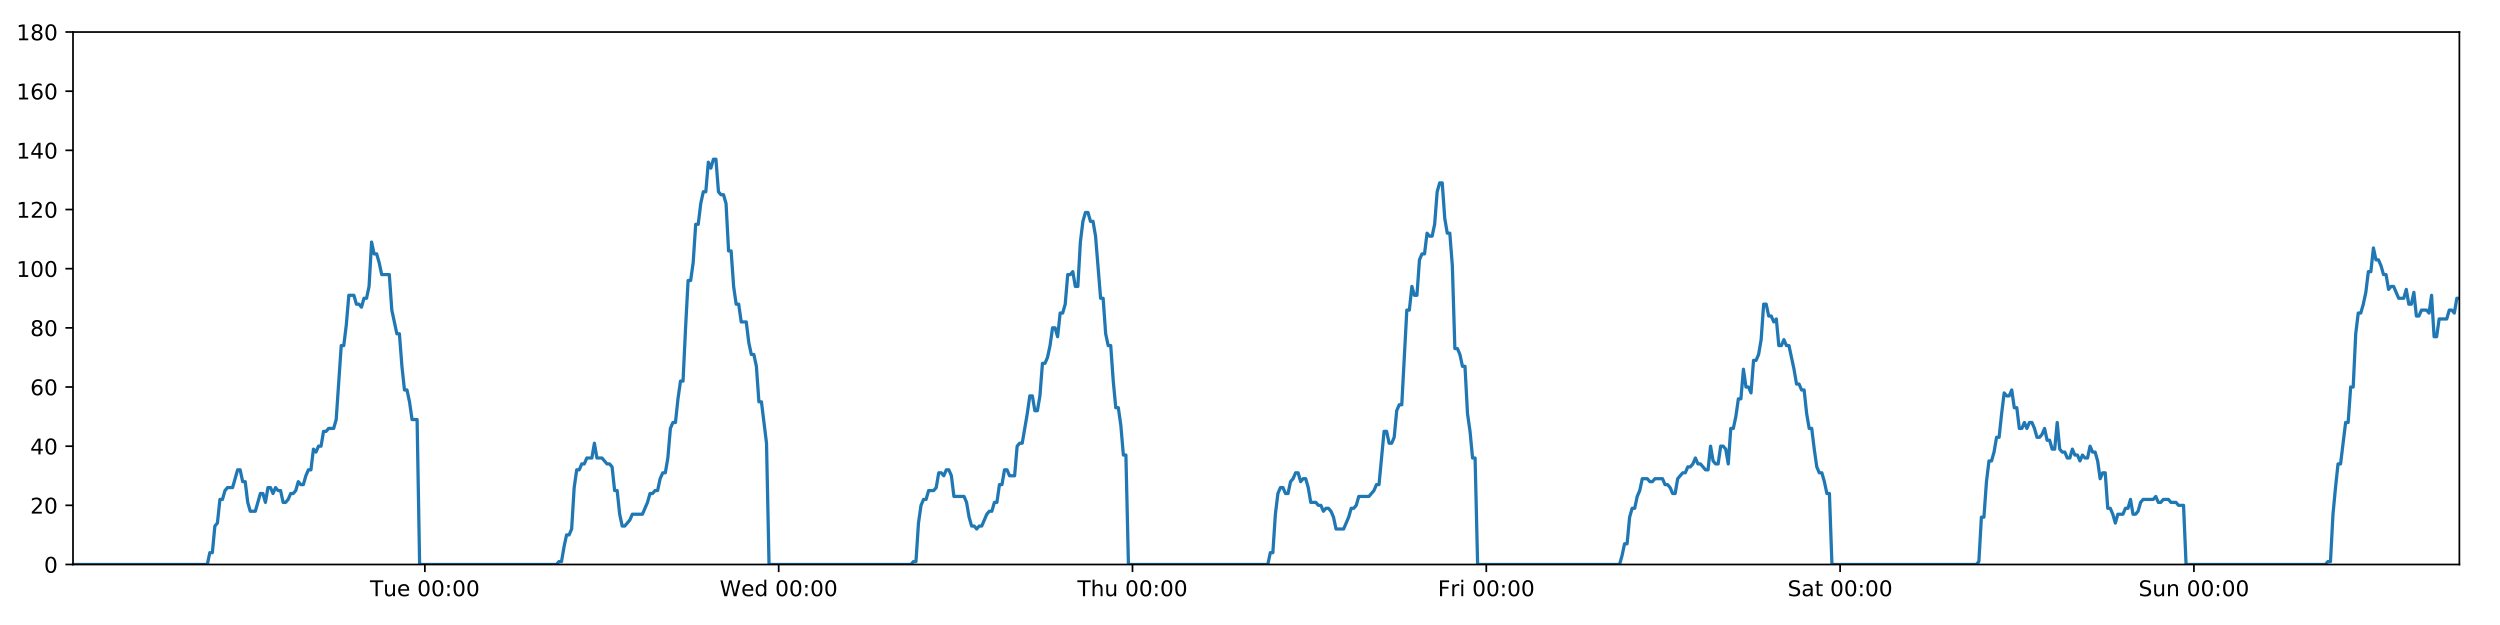
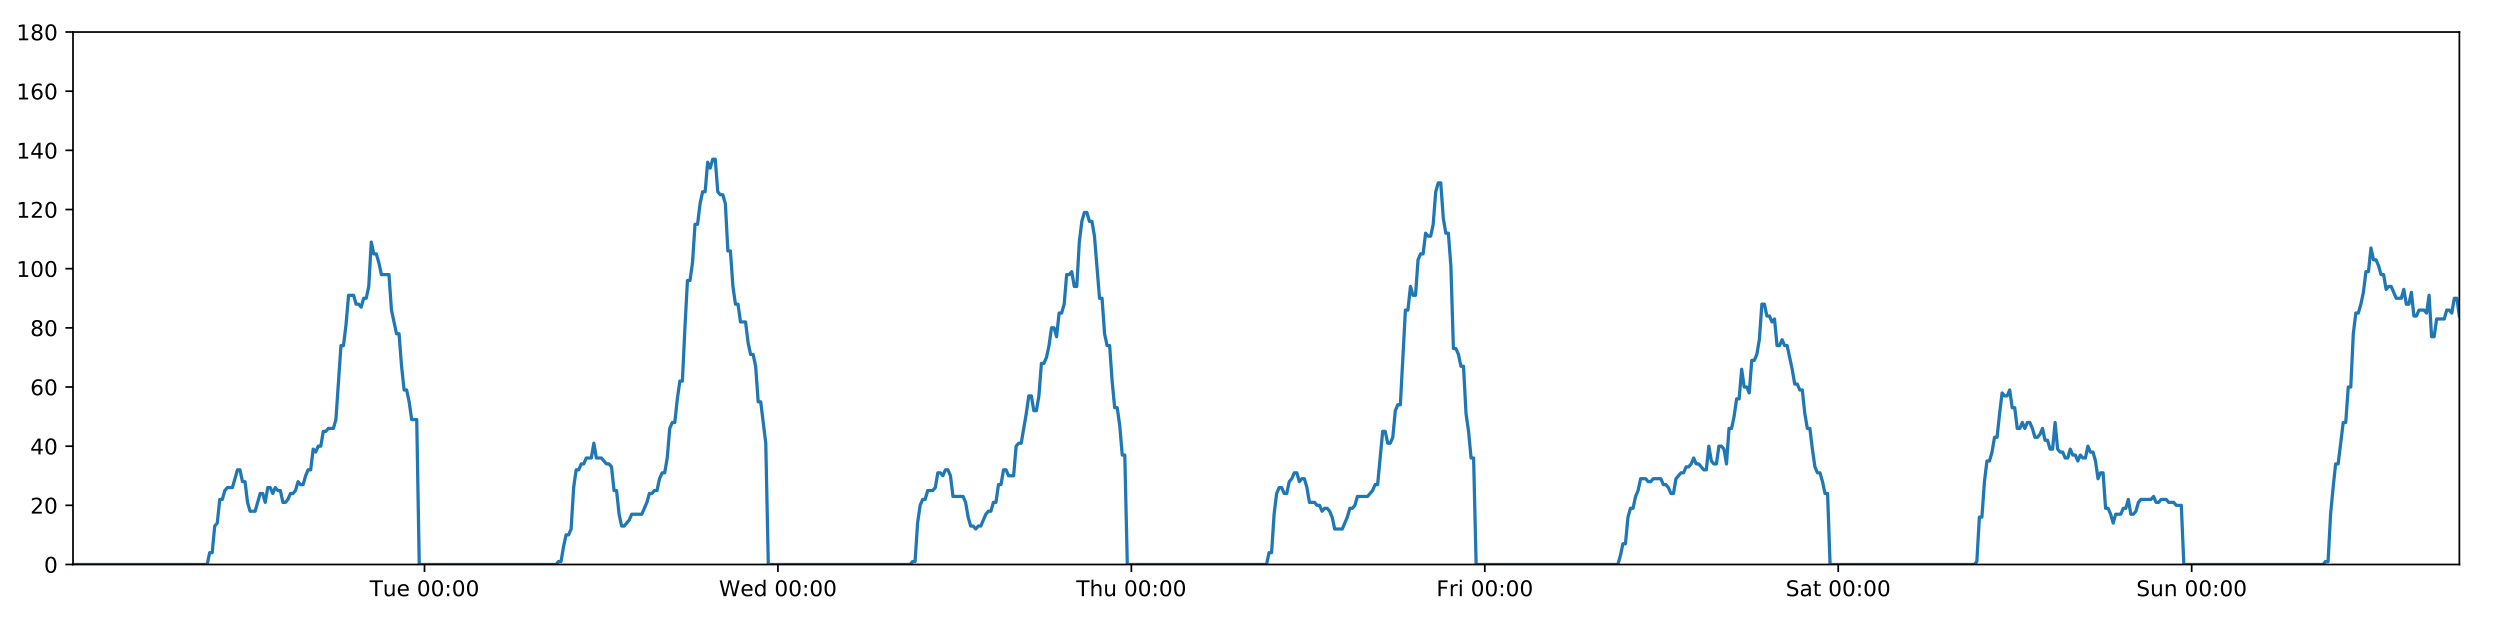
<svg xmlns="http://www.w3.org/2000/svg" xmlns:xlink="http://www.w3.org/1999/xlink" height="288pt" version="1.1" viewBox="0 0 1152 288" width="1152pt">
  <defs>
    <style type="text/css">
*{stroke-linecap:butt;stroke-linejoin:round;}
  </style>
  </defs>
  <g id="figure_1">
    <g id="patch_1">
      <path d="M 0 288  L 1152 288  L 1152 0  L 0 0  z " style="fill:#ffffff;" />
    </g>
    <g id="axes_1">
      <g id="patch_2">
        <path d="M 33.64 260.12  L 1133.28 260.12  L 1133.28 14.76  L 33.64 14.76  z " style="fill:#ffffff;" />
      </g>
      <g id="matplotlib.axis_1">
        <g id="xtick_1">
          <g id="line2d_1">
            <defs>
-               <path d="M 0 0  L 0 3.5  " id="mf040debf55" style="stroke:#000000;stroke-width:0.8;" />
-             </defs>
-             <g>
-               <use style="stroke:#000000;stroke-width:0.8;" x="195.78" xlink:href="#mf040debf55" y="260.12" />
+               <path d="M 0 0  L 0 3.5  " id="m299a6eddb6" style="stroke:#000000;stroke-width:0.8;" />
+             </defs>
+             <g>
+               <use style="stroke:#000000;stroke-width:0.8;" x="195.608" xlink:href="#m299a6eddb6" y="260.12" />
            </g>
          </g>
          <g id="text_1">
            <defs>
              <path d="M -0.297 72.906  L 61.375 72.906  L 61.375 64.594  L 35.5 64.594  L 35.5 0  L 25.594 0  L 25.594 64.594  L -0.297 64.594  z " id="DejaVuSans-84" />
              <path d="M 8.5 21.578  L 8.5 54.688  L 17.484 54.688  L 17.484 21.922  Q 17.484 14.156 20.5 10.266  Q 23.531 6.391 29.594 6.391  Q 36.859 6.391 41.078 11.031  Q 45.312 15.672 45.312 23.688  L 45.312 54.688  L 54.297 54.688  L 54.297 0  L 45.312 0  L 45.312 8.406  Q 42.047 3.422 37.719 1  Q 33.406 -1.422 27.688 -1.422  Q 18.266 -1.422 13.375 4.438  Q 8.5 10.297 8.5 21.578  z M 31.109 56  z " id="DejaVuSans-117" />
              <path d="M 56.203 29.594  L 56.203 25.203  L 14.891 25.203  Q 15.484 15.922 20.484 11.062  Q 25.484 6.203 34.422 6.203  Q 39.594 6.203 44.453 7.469  Q 49.312 8.734 54.109 11.281  L 54.109 2.781  Q 49.266 0.734 44.188 -0.344  Q 39.109 -1.422 33.891 -1.422  Q 20.797 -1.422 13.156 6.188  Q 5.516 13.812 5.516 26.812  Q 5.516 40.234 12.766 48.109  Q 20.016 56 32.328 56  Q 43.359 56 49.781 48.891  Q 56.203 41.797 56.203 29.594  z M 47.219 32.234  Q 47.125 39.594 43.094 43.984  Q 39.062 48.391 32.422 48.391  Q 24.906 48.391 20.391 44.141  Q 15.875 39.891 15.188 32.172  z " id="DejaVuSans-101" />
              <path id="DejaVuSans-32" />
              <path d="M 31.781 66.406  Q 24.172 66.406 20.328 58.906  Q 16.5 51.422 16.5 36.375  Q 16.5 21.391 20.328 13.891  Q 24.172 6.391 31.781 6.391  Q 39.453 6.391 43.281 13.891  Q 47.125 21.391 47.125 36.375  Q 47.125 51.422 43.281 58.906  Q 39.453 66.406 31.781 66.406  z M 31.781 74.219  Q 44.047 74.219 50.516 64.516  Q 56.984 54.828 56.984 36.375  Q 56.984 17.969 50.516 8.266  Q 44.047 -1.422 31.781 -1.422  Q 19.531 -1.422 13.062 8.266  Q 6.594 17.969 6.594 36.375  Q 6.594 54.828 13.062 64.516  Q 19.531 74.219 31.781 74.219  z " id="DejaVuSans-48" />
              <path d="M 11.719 12.406  L 22.016 12.406  L 22.016 0  L 11.719 0  z M 11.719 51.703  L 22.016 51.703  L 22.016 39.312  L 11.719 39.312  z " id="DejaVuSans-58" />
            </defs>
-             <g transform="translate(170.4941 274.7184)scale(0.1 -0.1)">
+             <g transform="translate(170.3223 274.7184)scale(0.1 -0.1)">
              <use xlink:href="#DejaVuSans-84" />
              <use x="60.85" xlink:href="#DejaVuSans-117" />
              <use x="124.229" xlink:href="#DejaVuSans-101" />
              <use x="185.752" xlink:href="#DejaVuSans-32" />
              <use x="217.539" xlink:href="#DejaVuSans-48" />
              <use x="281.162" xlink:href="#DejaVuSans-48" />
              <use x="344.785" xlink:href="#DejaVuSans-58" />
              <use x="378.477" xlink:href="#DejaVuSans-48" />
              <use x="442.1" xlink:href="#DejaVuSans-48" />
            </g>
          </g>
        </g>
        <g id="xtick_2">
          <g id="line2d_2">
            <g>
-               <use style="stroke:#000000;stroke-width:0.8;" x="358.815" xlink:href="#mf040debf55" y="260.12" />
+               <use style="stroke:#000000;stroke-width:0.8;" x="358.47" xlink:href="#m299a6eddb6" y="260.12" />
            </g>
          </g>
          <g id="text_2">
            <defs>
              <path d="M 3.328 72.906  L 13.281 72.906  L 28.609 11.281  L 43.891 72.906  L 54.984 72.906  L 70.312 11.281  L 85.594 72.906  L 95.609 72.906  L 77.297 0  L 64.891 0  L 49.516 63.281  L 33.984 0  L 21.578 0  z " id="DejaVuSans-87" />
              <path d="M 45.406 46.391  L 45.406 75.984  L 54.391 75.984  L 54.391 0  L 45.406 0  L 45.406 8.203  Q 42.578 3.328 38.25 0.953  Q 33.938 -1.422 27.875 -1.422  Q 17.969 -1.422 11.734 6.484  Q 5.516 14.406 5.516 27.297  Q 5.516 40.188 11.734 48.094  Q 17.969 56 27.875 56  Q 33.938 56 38.25 53.625  Q 42.578 51.266 45.406 46.391  z M 14.797 27.297  Q 14.797 17.391 18.875 11.75  Q 22.953 6.109 30.078 6.109  Q 37.203 6.109 41.297 11.75  Q 45.406 17.391 45.406 27.297  Q 45.406 37.203 41.297 42.844  Q 37.203 48.484 30.078 48.484  Q 22.953 48.484 18.875 42.844  Q 14.797 37.203 14.797 27.297  z " id="DejaVuSans-100" />
            </defs>
-             <g transform="translate(331.6259 274.7184)scale(0.1 -0.1)">
+             <g transform="translate(331.2813 274.7184)scale(0.1 -0.1)">
              <use xlink:href="#DejaVuSans-87" />
              <use x="98.799" xlink:href="#DejaVuSans-101" />
              <use x="160.322" xlink:href="#DejaVuSans-100" />
              <use x="223.799" xlink:href="#DejaVuSans-32" />
              <use x="255.586" xlink:href="#DejaVuSans-48" />
              <use x="319.209" xlink:href="#DejaVuSans-48" />
              <use x="382.832" xlink:href="#DejaVuSans-58" />
              <use x="416.523" xlink:href="#DejaVuSans-48" />
              <use x="480.146" xlink:href="#DejaVuSans-48" />
            </g>
          </g>
        </g>
        <g id="xtick_3">
          <g id="line2d_3">
            <g>
-               <use style="stroke:#000000;stroke-width:0.8;" x="521.85" xlink:href="#mf040debf55" y="260.12" />
+               <use style="stroke:#000000;stroke-width:0.8;" x="521.333" xlink:href="#m299a6eddb6" y="260.12" />
            </g>
          </g>
          <g id="text_3">
            <defs>
              <path d="M 54.891 33.016  L 54.891 0  L 45.906 0  L 45.906 32.719  Q 45.906 40.484 42.875 44.328  Q 39.844 48.188 33.797 48.188  Q 26.516 48.188 22.312 43.547  Q 18.109 38.922 18.109 30.906  L 18.109 0  L 9.078 0  L 9.078 75.984  L 18.109 75.984  L 18.109 46.188  Q 21.344 51.125 25.703 53.562  Q 30.078 56 35.797 56  Q 45.219 56 50.047 50.172  Q 54.891 44.344 54.891 33.016  z " id="DejaVuSans-104" />
            </defs>
-             <g transform="translate(496.4599 274.7184)scale(0.1 -0.1)">
+             <g transform="translate(495.9427 274.7184)scale(0.1 -0.1)">
              <use xlink:href="#DejaVuSans-84" />
              <use x="61.084" xlink:href="#DejaVuSans-104" />
              <use x="124.463" xlink:href="#DejaVuSans-117" />
              <use x="187.842" xlink:href="#DejaVuSans-32" />
              <use x="219.629" xlink:href="#DejaVuSans-48" />
              <use x="283.252" xlink:href="#DejaVuSans-48" />
              <use x="346.875" xlink:href="#DejaVuSans-58" />
              <use x="380.566" xlink:href="#DejaVuSans-48" />
              <use x="444.189" xlink:href="#DejaVuSans-48" />
            </g>
          </g>
        </g>
        <g id="xtick_4">
          <g id="line2d_4">
            <g>
-               <use style="stroke:#000000;stroke-width:0.8;" x="684.885" xlink:href="#mf040debf55" y="260.12" />
+               <use style="stroke:#000000;stroke-width:0.8;" x="684.195" xlink:href="#m299a6eddb6" y="260.12" />
            </g>
          </g>
          <g id="text_4">
            <defs>
              <path d="M 9.812 72.906  L 51.703 72.906  L 51.703 64.594  L 19.672 64.594  L 19.672 43.109  L 48.578 43.109  L 48.578 34.812  L 19.672 34.812  L 19.672 0  L 9.812 0  z " id="DejaVuSans-70" />
              <path d="M 41.109 46.297  Q 39.594 47.172 37.812 47.578  Q 36.031 48 33.891 48  Q 26.266 48 22.188 43.047  Q 18.109 38.094 18.109 28.812  L 18.109 0  L 9.078 0  L 9.078 54.688  L 18.109 54.688  L 18.109 46.188  Q 20.953 51.172 25.484 53.578  Q 30.031 56 36.531 56  Q 37.453 56 38.578 55.875  Q 39.703 55.766 41.062 55.516  z " id="DejaVuSans-114" />
              <path d="M 9.422 54.688  L 18.406 54.688  L 18.406 0  L 9.422 0  z M 9.422 75.984  L 18.406 75.984  L 18.406 64.594  L 9.422 64.594  z " id="DejaVuSans-105" />
            </defs>
-             <g transform="translate(662.5714 274.7184)scale(0.1 -0.1)">
+             <g transform="translate(661.8814 274.7184)scale(0.1 -0.1)">
              <use xlink:href="#DejaVuSans-70" />
              <use x="57.41" xlink:href="#DejaVuSans-114" />
              <use x="98.523" xlink:href="#DejaVuSans-105" />
              <use x="126.307" xlink:href="#DejaVuSans-32" />
              <use x="158.094" xlink:href="#DejaVuSans-48" />
              <use x="221.717" xlink:href="#DejaVuSans-48" />
              <use x="285.34" xlink:href="#DejaVuSans-58" />
              <use x="319.031" xlink:href="#DejaVuSans-48" />
              <use x="382.654" xlink:href="#DejaVuSans-48" />
            </g>
          </g>
        </g>
        <g id="xtick_5">
          <g id="line2d_5">
            <g>
-               <use style="stroke:#000000;stroke-width:0.8;" x="847.919" xlink:href="#mf040debf55" y="260.12" />
+               <use style="stroke:#000000;stroke-width:0.8;" x="847.057" xlink:href="#m299a6eddb6" y="260.12" />
            </g>
          </g>
          <g id="text_5">
            <defs>
              <path d="M 53.516 70.516  L 53.516 60.891  Q 47.906 63.578 42.922 64.891  Q 37.938 66.219 33.297 66.219  Q 25.25 66.219 20.875 63.094  Q 16.5 59.969 16.5 54.203  Q 16.5 49.359 19.406 46.891  Q 22.312 44.438 30.422 42.922  L 36.375 41.703  Q 47.406 39.594 52.656 34.297  Q 57.906 29 57.906 20.125  Q 57.906 9.516 50.797 4.047  Q 43.703 -1.422 29.984 -1.422  Q 24.812 -1.422 18.969 -0.25  Q 13.141 0.922 6.891 3.219  L 6.891 13.375  Q 12.891 10.016 18.656 8.297  Q 24.422 6.594 29.984 6.594  Q 38.422 6.594 43.016 9.906  Q 47.609 13.234 47.609 19.391  Q 47.609 24.75 44.312 27.781  Q 41.016 30.812 33.5 32.328  L 27.484 33.5  Q 16.453 35.688 11.516 40.375  Q 6.594 45.062 6.594 53.422  Q 6.594 63.094 13.406 68.656  Q 20.219 74.219 32.172 74.219  Q 37.312 74.219 42.625 73.281  Q 47.953 72.359 53.516 70.516  z " id="DejaVuSans-83" />
              <path d="M 34.281 27.484  Q 23.391 27.484 19.188 25  Q 14.984 22.516 14.984 16.5  Q 14.984 11.719 18.141 8.906  Q 21.297 6.109 26.703 6.109  Q 34.188 6.109 38.703 11.406  Q 43.219 16.703 43.219 25.484  L 43.219 27.484  z M 52.203 31.203  L 52.203 0  L 43.219 0  L 43.219 8.297  Q 40.141 3.328 35.547 0.953  Q 30.953 -1.422 24.312 -1.422  Q 15.922 -1.422 10.953 3.297  Q 6 8.016 6 15.922  Q 6 25.141 12.172 29.828  Q 18.359 34.516 30.609 34.516  L 43.219 34.516  L 43.219 35.406  Q 43.219 41.609 39.141 45  Q 35.062 48.391 27.688 48.391  Q 23 48.391 18.547 47.266  Q 14.109 46.141 10.016 43.891  L 10.016 52.203  Q 14.938 54.109 19.578 55.047  Q 24.219 56 28.609 56  Q 40.484 56 46.344 49.844  Q 52.203 43.703 52.203 31.203  z " id="DejaVuSans-97" />
              <path d="M 18.312 70.219  L 18.312 54.688  L 36.812 54.688  L 36.812 47.703  L 18.312 47.703  L 18.312 18.016  Q 18.312 11.328 20.141 9.422  Q 21.969 7.516 27.594 7.516  L 36.812 7.516  L 36.812 0  L 27.594 0  Q 17.188 0 13.234 3.875  Q 9.281 7.766 9.281 18.016  L 9.281 47.703  L 2.688 47.703  L 2.688 54.688  L 9.281 54.688  L 9.281 70.219  z " id="DejaVuSans-116" />
            </defs>
-             <g transform="translate(823.7226 274.7184)scale(0.1 -0.1)">
+             <g transform="translate(822.8599 274.7184)scale(0.1 -0.1)">
              <use xlink:href="#DejaVuSans-83" />
              <use x="63.477" xlink:href="#DejaVuSans-97" />
              <use x="124.756" xlink:href="#DejaVuSans-116" />
              <use x="163.965" xlink:href="#DejaVuSans-32" />
              <use x="195.752" xlink:href="#DejaVuSans-48" />
              <use x="259.375" xlink:href="#DejaVuSans-48" />
              <use x="322.998" xlink:href="#DejaVuSans-58" />
              <use x="356.689" xlink:href="#DejaVuSans-48" />
              <use x="420.312" xlink:href="#DejaVuSans-48" />
            </g>
          </g>
        </g>
        <g id="xtick_6">
          <g id="line2d_6">
            <g>
-               <use style="stroke:#000000;stroke-width:0.8;" x="1010.954" xlink:href="#mf040debf55" y="260.12" />
+               <use style="stroke:#000000;stroke-width:0.8;" x="1009.919" xlink:href="#m299a6eddb6" y="260.12" />
            </g>
          </g>
          <g id="text_6">
            <defs>
              <path d="M 54.891 33.016  L 54.891 0  L 45.906 0  L 45.906 32.719  Q 45.906 40.484 42.875 44.328  Q 39.844 48.188 33.797 48.188  Q 26.516 48.188 22.312 43.547  Q 18.109 38.922 18.109 30.906  L 18.109 0  L 9.078 0  L 9.078 54.688  L 18.109 54.688  L 18.109 46.188  Q 21.344 51.125 25.703 53.562  Q 30.078 56 35.797 56  Q 45.219 56 50.047 50.172  Q 54.891 44.344 54.891 33.016  z " id="DejaVuSans-110" />
            </defs>
-             <g transform="translate(985.4442 274.7184)scale(0.1 -0.1)">
+             <g transform="translate(984.4088 274.7184)scale(0.1 -0.1)">
              <use xlink:href="#DejaVuSans-83" />
              <use x="63.477" xlink:href="#DejaVuSans-117" />
              <use x="126.855" xlink:href="#DejaVuSans-110" />
              <use x="190.234" xlink:href="#DejaVuSans-32" />
              <use x="222.021" xlink:href="#DejaVuSans-48" />
              <use x="285.645" xlink:href="#DejaVuSans-48" />
              <use x="349.268" xlink:href="#DejaVuSans-58" />
              <use x="382.959" xlink:href="#DejaVuSans-48" />
              <use x="446.582" xlink:href="#DejaVuSans-48" />
            </g>
          </g>
        </g>
      </g>
      <g id="matplotlib.axis_2">
        <g id="ytick_1">
          <g id="line2d_7">
            <defs>
-               <path d="M 0 0  L -3.5 0  " id="m5a6b0db1db" style="stroke:#000000;stroke-width:0.8;" />
-             </defs>
-             <g>
-               <use style="stroke:#000000;stroke-width:0.8;" x="33.64" xlink:href="#m5a6b0db1db" y="260.12" />
+               <path d="M 0 0  L -3.5 0  " id="mca7a4513b6" style="stroke:#000000;stroke-width:0.8;" />
+             </defs>
+             <g>
+               <use style="stroke:#000000;stroke-width:0.8;" x="33.64" xlink:href="#mca7a4513b6" y="260.12" />
            </g>
          </g>
          <g id="text_7">
            <g transform="translate(20.2775 263.9192)scale(0.1 -0.1)">
              <use xlink:href="#DejaVuSans-48" />
            </g>
          </g>
        </g>
        <g id="ytick_2">
          <g id="line2d_8">
            <g>
-               <use style="stroke:#000000;stroke-width:0.8;" x="33.64" xlink:href="#m5a6b0db1db" y="232.858" />
+               <use style="stroke:#000000;stroke-width:0.8;" x="33.64" xlink:href="#mca7a4513b6" y="232.858" />
            </g>
          </g>
          <g id="text_8">
            <defs>
              <path d="M 19.188 8.297  L 53.609 8.297  L 53.609 0  L 7.328 0  L 7.328 8.297  Q 12.938 14.109 22.625 23.891  Q 32.328 33.688 34.812 36.531  Q 39.547 41.844 41.422 45.531  Q 43.312 49.219 43.312 52.781  Q 43.312 58.594 39.234 62.25  Q 35.156 65.922 28.609 65.922  Q 23.969 65.922 18.812 64.312  Q 13.672 62.703 7.812 59.422  L 7.812 69.391  Q 13.766 71.781 18.938 73  Q 24.125 74.219 28.422 74.219  Q 39.75 74.219 46.484 68.547  Q 53.219 62.891 53.219 53.422  Q 53.219 48.922 51.531 44.891  Q 49.859 40.875 45.406 35.406  Q 44.188 33.984 37.641 27.219  Q 31.109 20.453 19.188 8.297  z " id="DejaVuSans-50" />
            </defs>
            <g transform="translate(13.915 236.657)scale(0.1 -0.1)">
              <use xlink:href="#DejaVuSans-50" />
              <use x="63.623" xlink:href="#DejaVuSans-48" />
            </g>
          </g>
        </g>
        <g id="ytick_3">
          <g id="line2d_9">
            <g>
-               <use style="stroke:#000000;stroke-width:0.8;" x="33.64" xlink:href="#m5a6b0db1db" y="205.596" />
+               <use style="stroke:#000000;stroke-width:0.8;" x="33.64" xlink:href="#mca7a4513b6" y="205.596" />
            </g>
          </g>
          <g id="text_9">
            <defs>
              <path d="M 37.797 64.312  L 12.891 25.391  L 37.797 25.391  z M 35.203 72.906  L 47.609 72.906  L 47.609 25.391  L 58.016 25.391  L 58.016 17.188  L 47.609 17.188  L 47.609 0  L 37.797 0  L 37.797 17.188  L 4.891 17.188  L 4.891 26.703  z " id="DejaVuSans-52" />
            </defs>
            <g transform="translate(13.915 209.3948)scale(0.1 -0.1)">
              <use xlink:href="#DejaVuSans-52" />
              <use x="63.623" xlink:href="#DejaVuSans-48" />
            </g>
          </g>
        </g>
        <g id="ytick_4">
          <g id="line2d_10">
            <g>
-               <use style="stroke:#000000;stroke-width:0.8;" x="33.64" xlink:href="#m5a6b0db1db" y="178.333" />
+               <use style="stroke:#000000;stroke-width:0.8;" x="33.64" xlink:href="#mca7a4513b6" y="178.333" />
            </g>
          </g>
          <g id="text_10">
            <defs>
              <path d="M 33.016 40.375  Q 26.375 40.375 22.484 35.828  Q 18.609 31.297 18.609 23.391  Q 18.609 15.531 22.484 10.953  Q 26.375 6.391 33.016 6.391  Q 39.656 6.391 43.531 10.953  Q 47.406 15.531 47.406 23.391  Q 47.406 31.297 43.531 35.828  Q 39.656 40.375 33.016 40.375  z M 52.594 71.297  L 52.594 62.312  Q 48.875 64.062 45.094 64.984  Q 41.312 65.922 37.594 65.922  Q 27.828 65.922 22.672 59.328  Q 17.531 52.734 16.797 39.406  Q 19.672 43.656 24.016 45.922  Q 28.375 48.188 33.594 48.188  Q 44.578 48.188 50.953 41.516  Q 57.328 34.859 57.328 23.391  Q 57.328 12.156 50.688 5.359  Q 44.047 -1.422 33.016 -1.422  Q 20.359 -1.422 13.672 8.266  Q 6.984 17.969 6.984 36.375  Q 6.984 53.656 15.188 63.938  Q 23.391 74.219 37.203 74.219  Q 40.922 74.219 44.703 73.484  Q 48.484 72.75 52.594 71.297  z " id="DejaVuSans-54" />
            </defs>
            <g transform="translate(13.915 182.1326)scale(0.1 -0.1)">
              <use xlink:href="#DejaVuSans-54" />
              <use x="63.623" xlink:href="#DejaVuSans-48" />
            </g>
          </g>
        </g>
        <g id="ytick_5">
          <g id="line2d_11">
            <g>
-               <use style="stroke:#000000;stroke-width:0.8;" x="33.64" xlink:href="#m5a6b0db1db" y="151.071" />
+               <use style="stroke:#000000;stroke-width:0.8;" x="33.64" xlink:href="#mca7a4513b6" y="151.071" />
            </g>
          </g>
          <g id="text_11">
            <defs>
              <path d="M 31.781 34.625  Q 24.75 34.625 20.719 30.859  Q 16.703 27.094 16.703 20.516  Q 16.703 13.922 20.719 10.156  Q 24.75 6.391 31.781 6.391  Q 38.812 6.391 42.859 10.172  Q 46.922 13.969 46.922 20.516  Q 46.922 27.094 42.891 30.859  Q 38.875 34.625 31.781 34.625  z M 21.922 38.812  Q 15.578 40.375 12.031 44.719  Q 8.5 49.078 8.5 55.328  Q 8.5 64.062 14.719 69.141  Q 20.953 74.219 31.781 74.219  Q 42.672 74.219 48.875 69.141  Q 55.078 64.062 55.078 55.328  Q 55.078 49.078 51.531 44.719  Q 48 40.375 41.703 38.812  Q 48.828 37.156 52.797 32.312  Q 56.781 27.484 56.781 20.516  Q 56.781 9.906 50.312 4.234  Q 43.844 -1.422 31.781 -1.422  Q 19.734 -1.422 13.25 4.234  Q 6.781 9.906 6.781 20.516  Q 6.781 27.484 10.781 32.312  Q 14.797 37.156 21.922 38.812  z M 18.312 54.391  Q 18.312 48.734 21.844 45.562  Q 25.391 42.391 31.781 42.391  Q 38.141 42.391 41.719 45.562  Q 45.312 48.734 45.312 54.391  Q 45.312 60.062 41.719 63.234  Q 38.141 66.406 31.781 66.406  Q 25.391 66.406 21.844 63.234  Q 18.312 60.062 18.312 54.391  z " id="DejaVuSans-56" />
            </defs>
            <g transform="translate(13.915 154.8703)scale(0.1 -0.1)">
              <use xlink:href="#DejaVuSans-56" />
              <use x="63.623" xlink:href="#DejaVuSans-48" />
            </g>
          </g>
        </g>
        <g id="ytick_6">
          <g id="line2d_12">
            <g>
-               <use style="stroke:#000000;stroke-width:0.8;" x="33.64" xlink:href="#m5a6b0db1db" y="123.809" />
+               <use style="stroke:#000000;stroke-width:0.8;" x="33.64" xlink:href="#mca7a4513b6" y="123.809" />
            </g>
          </g>
          <g id="text_12">
            <defs>
              <path d="M 12.406 8.297  L 28.516 8.297  L 28.516 63.922  L 10.984 60.406  L 10.984 69.391  L 28.422 72.906  L 38.281 72.906  L 38.281 8.297  L 54.391 8.297  L 54.391 0  L 12.406 0  z " id="DejaVuSans-49" />
            </defs>
            <g transform="translate(7.5525 127.6081)scale(0.1 -0.1)">
              <use xlink:href="#DejaVuSans-49" />
              <use x="63.623" xlink:href="#DejaVuSans-48" />
              <use x="127.246" xlink:href="#DejaVuSans-48" />
            </g>
          </g>
        </g>
        <g id="ytick_7">
          <g id="line2d_13">
            <g>
-               <use style="stroke:#000000;stroke-width:0.8;" x="33.64" xlink:href="#m5a6b0db1db" y="96.547" />
+               <use style="stroke:#000000;stroke-width:0.8;" x="33.64" xlink:href="#mca7a4513b6" y="96.547" />
            </g>
          </g>
          <g id="text_13">
            <g transform="translate(7.5525 100.3459)scale(0.1 -0.1)">
              <use xlink:href="#DejaVuSans-49" />
              <use x="63.623" xlink:href="#DejaVuSans-50" />
              <use x="127.246" xlink:href="#DejaVuSans-48" />
            </g>
          </g>
        </g>
        <g id="ytick_8">
          <g id="line2d_14">
            <g>
-               <use style="stroke:#000000;stroke-width:0.8;" x="33.64" xlink:href="#m5a6b0db1db" y="69.284" />
+               <use style="stroke:#000000;stroke-width:0.8;" x="33.64" xlink:href="#mca7a4513b6" y="69.284" />
            </g>
          </g>
          <g id="text_14">
            <g transform="translate(7.5525 73.08366)scale(0.1 -0.1)">
              <use xlink:href="#DejaVuSans-49" />
              <use x="63.623" xlink:href="#DejaVuSans-52" />
              <use x="127.246" xlink:href="#DejaVuSans-48" />
            </g>
          </g>
        </g>
        <g id="ytick_9">
          <g id="line2d_15">
            <g>
-               <use style="stroke:#000000;stroke-width:0.8;" x="33.64" xlink:href="#m5a6b0db1db" y="42.022" />
+               <use style="stroke:#000000;stroke-width:0.8;" x="33.64" xlink:href="#mca7a4513b6" y="42.022" />
            </g>
          </g>
          <g id="text_15">
            <g transform="translate(7.5525 45.82144)scale(0.1 -0.1)">
              <use xlink:href="#DejaVuSans-49" />
              <use x="63.623" xlink:href="#DejaVuSans-54" />
              <use x="127.246" xlink:href="#DejaVuSans-48" />
            </g>
          </g>
        </g>
        <g id="ytick_10">
          <g id="line2d_16">
            <g>
-               <use style="stroke:#000000;stroke-width:0.8;" x="33.64" xlink:href="#m5a6b0db1db" y="14.76" />
+               <use style="stroke:#000000;stroke-width:0.8;" x="33.64" xlink:href="#mca7a4513b6" y="14.76" />
            </g>
          </g>
          <g id="text_16">
            <g transform="translate(7.5525 18.55922)scale(0.1 -0.1)">
              <use xlink:href="#DejaVuSans-49" />
              <use x="63.623" xlink:href="#DejaVuSans-56" />
              <use x="127.246" xlink:href="#DejaVuSans-48" />
            </g>
          </g>
        </g>
      </g>
      <g id="line2d_17">
-         <path clip-path="url(#p68a32daaae)" d="M 33.64 260.12  L 95.518 260.12  L 96.683 254.668  L 97.847 254.668  L 99.014 242.4  L 100.178 241.036  L 101.342 230.132  L 102.509 230.132  L 103.677 226.042  L 104.842 224.679  L 107.171 224.679  L 109.498 216.5  L 110.662 216.5  L 111.826 221.953  L 112.991 221.953  L 114.154 231.495  L 115.319 235.584  L 117.648 235.584  L 119.978 227.405  L 121.142 227.405  L 122.306 231.495  L 123.471 224.679  L 124.634 224.679  L 125.798 227.405  L 126.967 224.679  L 128.131 226.042  L 129.296 226.042  L 130.46 231.495  L 131.624 231.495  L 132.788 230.132  L 133.951 227.405  L 135.115 227.405  L 136.28 226.042  L 137.446 221.953  L 138.611 223.316  L 139.777 223.316  L 140.942 219.227  L 142.106 216.5  L 143.27 216.5  L 144.435 206.959  L 145.599 208.322  L 146.764 205.596  L 147.929 205.596  L 149.093 198.78  L 150.257 198.78  L 151.421 197.417  L 153.751 197.417  L 154.915 193.328  L 157.243 159.25  L 158.408 159.25  L 159.575 149.708  L 160.741 136.077  L 163.071 136.077  L 164.236 140.166  L 165.4 140.166  L 166.565 141.529  L 167.73 137.44  L 168.895 137.44  L 170.061 131.988  L 171.229 111.541  L 172.394 116.993  L 173.561 116.993  L 174.726 121.083  L 175.893 126.535  L 179.387 126.535  L 180.551 142.892  L 182.878 153.797  L 184.044 153.797  L 185.208 168.792  L 186.374 179.696  L 187.538 179.696  L 188.702 185.149  L 189.867 193.328  L 192.198 193.328  L 193.363 260.12  L 256.434 260.12  L 257.58 258.757  L 258.747 258.757  L 259.911 251.941  L 261.075 246.489  L 262.242 246.489  L 263.411 243.763  L 264.576 224.679  L 265.742 216.5  L 266.906 216.5  L 268.071 213.774  L 269.235 213.774  L 270.4 211.048  L 272.73 211.048  L 273.895 204.232  L 275.061 211.048  L 277.389 211.048  L 279.72 213.774  L 280.887 213.774  L 282.052 215.137  L 283.216 226.042  L 284.381 226.042  L 285.546 236.947  L 286.712 242.4  L 287.876 242.4  L 290.204 239.673  L 291.37 236.947  L 296.032 236.947  L 298.363 231.495  L 299.529 227.405  L 300.694 227.405  L 301.86 226.042  L 303.024 226.042  L 304.188 220.59  L 305.414 217.864  L 306.58 217.864  L 307.745 211.048  L 308.91 197.417  L 310.075 194.691  L 311.241 194.691  L 312.41 183.786  L 313.578 175.607  L 314.744 175.607  L 315.911 151.071  L 317.078 129.261  L 318.244 129.261  L 319.408 121.083  L 320.572 103.362  L 321.737 103.362  L 322.902 93.82  L 324.072 88.368  L 325.236 88.368  L 326.401 74.737  L 327.567 77.463  L 328.735 73.374  L 329.9 73.374  L 331.065 88.368  L 332.231 89.731  L 333.396 89.731  L 334.562 93.82  L 335.727 115.63  L 336.892 115.63  L 338.057 131.988  L 339.222 140.166  L 340.386 140.166  L 341.551 148.345  L 343.878 148.345  L 345.045 157.887  L 346.209 163.339  L 347.376 163.339  L 348.54 168.792  L 349.706 185.149  L 350.871 185.149  L 353.207 204.232  L 354.374 260.12  L 419.762 260.12  L 420.908 258.757  L 422.072 258.757  L 423.238 241.036  L 424.405 232.858  L 425.57 230.132  L 426.735 230.132  L 427.906 226.042  L 430.237 226.042  L 431.404 224.679  L 432.57 217.864  L 433.735 217.864  L 434.9 219.227  L 436.068 216.5  L 437.234 216.5  L 438.399 219.227  L 439.564 228.768  L 444.229 228.768  L 445.394 231.495  L 446.558 238.31  L 447.725 242.4  L 448.892 242.4  L 450.057 243.763  L 451.223 242.4  L 452.388 242.4  L 454.719 236.947  L 455.884 235.584  L 457.048 235.584  L 458.213 231.495  L 459.378 231.495  L 460.543 223.316  L 461.707 223.316  L 462.873 216.5  L 464.037 216.5  L 465.204 219.227  L 467.532 219.227  L 468.699 205.596  L 469.866 204.232  L 471.034 204.232  L 473.367 190.601  L 474.531 182.423  L 475.701 182.423  L 476.866 189.238  L 478.03 189.238  L 479.194 182.423  L 480.359 167.428  L 481.523 167.428  L 482.692 164.702  L 483.856 159.25  L 485.02 151.071  L 486.184 151.071  L 487.349 155.16  L 488.515 144.256  L 489.68 144.256  L 490.846 140.166  L 492.011 126.535  L 493.177 126.535  L 494.342 125.172  L 495.509 131.988  L 496.673 131.988  L 497.838 111.541  L 499.003 101.999  L 500.168 97.91  L 501.333 97.91  L 502.497 101.999  L 503.662 101.999  L 504.827 108.815  L 507.158 137.44  L 508.324 137.44  L 509.489 153.797  L 510.656 159.25  L 511.82 159.25  L 512.985 175.607  L 514.151 187.875  L 515.319 187.875  L 516.484 196.054  L 517.648 209.685  L 518.815 209.685  L 519.981 260.12  L 584.2 260.12  L 585.365 254.668  L 586.529 254.668  L 587.694 236.947  L 588.858 227.405  L 590.022 224.679  L 591.187 224.679  L 592.351 227.405  L 593.515 227.405  L 594.678 221.953  L 595.843 220.59  L 597.009 217.864  L 598.174 217.864  L 599.339 221.953  L 600.503 220.59  L 601.668 220.59  L 602.831 224.679  L 603.995 231.495  L 606.328 231.495  L 607.493 232.858  L 608.657 232.858  L 609.822 235.584  L 610.986 234.221  L 612.15 234.221  L 613.314 235.584  L 614.478 238.31  L 615.643 243.763  L 619.135 243.763  L 621.464 238.31  L 622.631 234.221  L 623.795 234.221  L 624.96 232.858  L 626.124 228.768  L 630.785 228.768  L 633.116 226.042  L 634.281 223.316  L 635.446 223.316  L 637.777 198.78  L 638.943 198.78  L 640.108 204.232  L 641.274 204.232  L 642.441 201.506  L 643.605 189.238  L 644.77 186.512  L 645.934 186.512  L 648.264 142.892  L 649.429 142.892  L 650.594 131.988  L 651.76 136.077  L 652.924 136.077  L 654.089 119.72  L 655.254 116.993  L 656.419 116.993  L 657.584 107.452  L 658.75 108.815  L 659.916 108.815  L 661.08 103.362  L 662.245 88.368  L 663.411 84.279  L 664.577 84.279  L 665.742 100.636  L 666.907 107.452  L 668.071 107.452  L 669.236 122.446  L 670.402 160.613  L 671.566 160.613  L 672.732 163.339  L 673.896 168.792  L 675.061 168.792  L 676.226 190.601  L 677.391 198.78  L 678.557 211.048  L 679.721 211.048  L 680.887 260.12  L 746.268 260.12  L 747.433 256.031  L 748.598 250.578  L 749.763 250.578  L 750.93 238.31  L 752.096 234.221  L 753.263 234.221  L 754.428 228.768  L 755.593 226.042  L 756.76 220.59  L 759.094 220.59  L 760.261 221.953  L 761.425 221.953  L 762.589 220.59  L 766.084 220.59  L 767.249 223.316  L 768.414 223.316  L 769.579 224.679  L 770.744 227.405  L 771.91 227.405  L 773.075 220.59  L 775.407 217.864  L 776.573 217.864  L 777.742 215.137  L 778.91 215.137  L 780.077 213.774  L 781.241 211.048  L 782.407 213.774  L 783.572 213.774  L 785.901 216.5  L 787.064 216.5  L 788.228 205.596  L 789.392 212.411  L 790.556 213.774  L 791.72 213.774  L 792.884 205.596  L 794.05 205.596  L 795.215 206.959  L 796.378 213.774  L 797.543 197.417  L 798.708 197.417  L 799.874 191.964  L 801.039 183.786  L 802.206 183.786  L 803.37 170.155  L 804.534 178.333  L 805.701 178.333  L 806.865 181.06  L 808.03 166.065  L 809.194 166.065  L 810.361 163.339  L 811.528 156.524  L 812.694 140.166  L 813.858 140.166  L 815.022 145.619  L 816.19 145.619  L 817.354 148.345  L 818.522 146.982  L 819.688 159.25  L 820.855 159.25  L 822.02 156.524  L 823.187 159.25  L 824.351 159.25  L 826.683 170.155  L 827.848 176.97  L 829.013 176.97  L 830.178 179.696  L 831.343 179.696  L 832.507 190.601  L 833.671 197.417  L 834.838 197.417  L 836.003 206.959  L 837.17 215.137  L 838.335 217.864  L 839.502 217.864  L 840.667 221.953  L 841.831 227.405  L 842.998 227.405  L 844.162 260.12  L 910.697 260.12  L 911.862 258.757  L 913.028 238.31  L 914.194 238.31  L 915.361 221.953  L 916.525 212.411  L 917.691 212.411  L 918.855 208.322  L 920.021 201.506  L 921.185 201.506  L 922.351 190.601  L 923.517 181.06  L 924.682 182.423  L 925.846 182.423  L 927.01 179.696  L 928.173 187.875  L 929.337 187.875  L 930.501 197.417  L 931.666 197.417  L 932.829 194.691  L 933.993 197.417  L 935.156 194.691  L 936.321 194.691  L 937.485 197.417  L 938.648 201.506  L 939.811 201.506  L 940.976 200.143  L 942.142 197.417  L 943.306 202.869  L 944.47 202.869  L 945.633 206.959  L 946.797 206.959  L 947.96 194.691  L 949.124 206.959  L 950.289 208.322  L 951.453 208.322  L 952.616 211.048  L 953.779 211.048  L 954.943 206.959  L 956.109 209.685  L 957.273 209.685  L 958.439 212.411  L 959.604 209.685  L 960.767 211.048  L 961.933 211.048  L 963.097 205.596  L 964.264 208.322  L 965.429 208.322  L 966.592 212.411  L 967.756 220.59  L 968.919 217.864  L 970.083 217.864  L 971.249 234.221  L 972.413 234.221  L 973.576 236.947  L 974.743 241.036  L 975.907 236.947  L 978.239 236.947  L 979.404 234.221  L 980.569 234.221  L 981.733 230.132  L 982.896 236.947  L 984.06 236.947  L 985.227 235.584  L 986.39 231.495  L 987.554 230.132  L 992.212 230.132  L 993.376 228.768  L 994.539 231.495  L 995.703 231.495  L 996.866 230.132  L 999.194 230.132  L 1000.357 231.495  L 1002.685 231.495  L 1003.848 232.858  L 1006.176 232.858  L 1007.34 260.12  L 1071.564 260.12  L 1072.709 258.757  L 1073.874 258.757  L 1075.038 236.947  L 1076.201 224.679  L 1077.365 213.774  L 1078.529 213.774  L 1080.86 194.691  L 1082.024 194.691  L 1083.188 178.333  L 1084.352 178.333  L 1085.516 153.797  L 1086.68 144.256  L 1087.844 144.256  L 1089.008 140.166  L 1090.172 134.714  L 1091.337 125.172  L 1092.503 125.172  L 1093.67 114.267  L 1094.834 119.72  L 1096 119.72  L 1097.164 122.446  L 1098.328 126.535  L 1099.492 126.535  L 1100.656 133.351  L 1101.822 131.988  L 1102.986 131.988  L 1105.315 137.44  L 1107.645 137.44  L 1108.81 133.351  L 1109.976 140.166  L 1111.142 140.166  L 1112.308 134.714  L 1113.475 145.619  L 1114.641 145.619  L 1115.806 142.892  L 1118.14 142.892  L 1119.304 144.256  L 1120.468 136.077  L 1121.632 155.16  L 1122.796 155.16  L 1123.96 146.982  L 1127.454 146.982  L 1128.621 142.892  L 1129.785 142.892  L 1130.949 144.256  L 1132.114 137.44  L 1133.28 137.44  L 1133.28 137.44  " style="fill:none;stroke:#1f77b4;stroke-linecap:square;stroke-width:1.5;" />
+         <path clip-path="url(#p47abd1dcec)" d="M 33.64 260.12  L 95.453 260.12  L 96.616 254.668  L 97.779 254.668  L 98.945 242.4  L 100.107 241.036  L 101.27 230.132  L 102.436 230.132  L 103.603 226.042  L 104.767 224.679  L 107.093 224.679  L 109.418 216.5  L 110.581 216.5  L 111.743 221.953  L 112.907 221.953  L 114.069 231.495  L 115.233 235.584  L 117.559 235.584  L 119.887 227.405  L 121.049 227.405  L 122.212 231.495  L 123.376 224.679  L 124.538 224.679  L 125.7 227.405  L 126.868 224.679  L 128.031 226.042  L 129.194 226.042  L 130.357 231.495  L 131.52 231.495  L 132.683 230.132  L 133.845 227.405  L 135.007 227.405  L 136.172 226.042  L 137.336 221.953  L 138.5 223.316  L 139.665 223.316  L 140.828 219.227  L 141.992 216.5  L 143.154 216.5  L 144.317 206.959  L 145.481 208.322  L 146.644 205.596  L 147.808 205.596  L 148.971 198.78  L 150.133 198.78  L 151.296 197.417  L 153.623 197.417  L 154.786 193.328  L 157.112 159.25  L 158.276 159.25  L 159.442 149.708  L 160.606 136.077  L 162.934 136.077  L 164.097 140.166  L 165.26 140.166  L 166.424 141.529  L 167.588 137.44  L 168.751 137.44  L 169.916 131.988  L 171.084 111.541  L 172.247 116.993  L 173.412 116.993  L 174.576 121.083  L 175.743 126.535  L 179.232 126.535  L 180.395 142.892  L 182.72 153.797  L 183.885 153.797  L 185.048 168.792  L 186.212 179.696  L 187.375 179.696  L 188.538 185.149  L 189.702 193.328  L 192.03 193.328  L 193.194 260.12  L 256.198 260.12  L 257.343 258.757  L 258.509 258.757  L 259.672 251.941  L 260.834 246.489  L 262 246.489  L 263.168 243.763  L 264.332 224.679  L 265.496 216.5  L 266.659 216.5  L 267.823 213.774  L 268.986 213.774  L 270.149 211.048  L 272.476 211.048  L 273.641 204.232  L 274.805 211.048  L 277.131 211.048  L 279.459 213.774  L 280.625 213.774  L 281.789 215.137  L 282.952 226.042  L 284.116 226.042  L 285.279 236.947  L 286.444 242.4  L 287.606 242.4  L 289.933 239.673  L 291.097 236.947  L 295.754 236.947  L 298.083 231.495  L 299.248 227.405  L 300.411 227.405  L 301.575 226.042  L 302.738 226.042  L 303.902 220.59  L 305.126 217.864  L 306.291 217.864  L 307.455 211.048  L 308.618 197.417  L 309.782 194.691  L 310.947 194.691  L 312.114 183.786  L 313.281 175.607  L 314.446 175.607  L 315.612 151.071  L 316.778 129.261  L 317.942 129.261  L 319.105 121.083  L 320.268 103.362  L 321.432 103.362  L 322.596 93.82  L 323.764 88.368  L 324.927 88.368  L 326.091 74.737  L 327.256 77.463  L 328.423 73.374  L 329.586 73.374  L 330.75 88.368  L 331.915 89.731  L 333.078 89.731  L 334.244 93.82  L 335.407 115.63  L 336.571 115.63  L 337.735 131.988  L 338.898 140.166  L 340.061 140.166  L 341.224 148.345  L 343.55 148.345  L 344.715 157.887  L 345.878 163.339  L 347.043 163.339  L 348.206 168.792  L 349.371 185.149  L 350.534 185.149  L 352.869 204.232  L 354.034 260.12  L 419.353 260.12  L 420.497 258.757  L 421.661 258.757  L 422.825 241.036  L 423.991 232.858  L 425.155 230.132  L 426.318 230.132  L 427.488 226.042  L 429.817 226.042  L 430.983 224.679  L 432.147 217.864  L 433.311 217.864  L 434.475 219.227  L 435.641 216.5  L 436.806 216.5  L 437.97 219.227  L 439.134 228.768  L 443.794 228.768  L 444.958 231.495  L 446.121 238.31  L 447.286 242.4  L 448.452 242.4  L 449.616 243.763  L 450.781 242.4  L 451.944 242.4  L 454.273 236.947  L 455.436 235.584  L 456.599 235.584  L 457.763 231.495  L 458.927 231.495  L 460.091 223.316  L 461.254 223.316  L 462.418 216.5  L 463.581 216.5  L 464.747 219.227  L 467.073 219.227  L 468.238 205.596  L 469.404 204.232  L 470.57 204.232  L 472.901 190.601  L 474.064 182.423  L 475.232 182.423  L 476.397 189.238  L 477.559 189.238  L 478.722 182.423  L 479.886 167.428  L 481.049 167.428  L 482.216 164.702  L 483.379 159.25  L 484.542 151.071  L 485.705 151.071  L 486.868 155.16  L 488.033 144.256  L 489.197 144.256  L 490.362 140.166  L 491.525 126.535  L 492.691 126.535  L 493.854 125.172  L 495.02 131.988  L 496.182 131.988  L 497.346 111.541  L 498.51 101.999  L 499.673 97.91  L 500.837 97.91  L 502 101.999  L 503.164 101.999  L 504.328 108.815  L 506.656 137.44  L 507.821 137.44  L 508.985 153.797  L 510.151 159.25  L 511.314 159.25  L 512.477 175.607  L 513.642 187.875  L 514.809 187.875  L 515.972 196.054  L 517.135 209.685  L 518.301 209.685  L 519.466 260.12  L 583.617 260.12  L 584.78 254.668  L 585.943 254.668  L 587.107 236.947  L 588.27 227.405  L 589.433 224.679  L 590.596 224.679  L 591.759 227.405  L 592.921 227.405  L 594.084 221.953  L 595.247 220.59  L 596.412 217.864  L 597.576 217.864  L 598.74 221.953  L 599.902 220.59  L 601.066 220.59  L 602.228 224.679  L 603.391 231.495  L 605.722 231.495  L 606.885 232.858  L 608.047 232.858  L 609.211 235.584  L 610.375 234.221  L 611.537 234.221  L 612.7 235.584  L 613.863 238.31  L 615.026 243.763  L 618.515 243.763  L 620.842 238.31  L 622.007 234.221  L 623.17 234.221  L 624.333 232.858  L 625.497 228.768  L 630.153 228.768  L 632.481 226.042  L 633.645 223.316  L 634.808 223.316  L 637.137 198.78  L 638.301 198.78  L 639.466 204.232  L 640.63 204.232  L 641.796 201.506  L 642.959 189.238  L 644.123 186.512  L 645.286 186.512  L 647.612 142.892  L 648.777 142.892  L 649.94 131.988  L 651.105 136.077  L 652.268 136.077  L 653.432 119.72  L 654.596 116.993  L 655.759 116.993  L 656.923 107.452  L 658.088 108.815  L 659.252 108.815  L 660.415 103.362  L 661.579 88.368  L 662.744 84.279  L 663.908 84.279  L 665.073 100.636  L 666.236 107.452  L 667.399 107.452  L 668.563 122.446  L 669.727 160.613  L 670.89 160.613  L 672.054 163.339  L 673.218 168.792  L 674.382 168.792  L 675.546 190.601  L 676.709 198.78  L 677.873 211.048  L 679.037 211.048  L 680.201 260.12  L 745.513 260.12  L 746.677 256.031  L 747.841 250.578  L 749.005 250.578  L 750.17 238.31  L 751.335 234.221  L 752.501 234.221  L 753.664 228.768  L 754.828 226.042  L 755.994 220.59  L 758.325 220.59  L 759.491 221.953  L 760.654 221.953  L 761.817 220.59  L 765.308 220.59  L 766.472 223.316  L 767.635 223.316  L 768.8 224.679  L 769.963 227.405  L 771.128 227.405  L 772.292 220.59  L 774.621 217.864  L 775.786 217.864  L 776.953 215.137  L 778.12 215.137  L 779.286 213.774  L 780.449 211.048  L 781.614 213.774  L 782.777 213.774  L 785.104 216.5  L 786.266 216.5  L 787.428 205.596  L 788.591 212.411  L 789.754 213.774  L 790.917 213.774  L 792.08 205.596  L 793.245 205.596  L 794.408 206.959  L 795.57 213.774  L 796.733 197.417  L 797.898 197.417  L 799.063 191.964  L 800.226 183.786  L 801.391 183.786  L 802.555 170.155  L 803.717 178.333  L 804.883 178.333  L 806.046 181.06  L 807.21 166.065  L 808.373 166.065  L 809.538 163.339  L 810.704 156.524  L 811.868 140.166  L 813.032 140.166  L 814.195 145.619  L 815.361 145.619  L 816.524 148.345  L 817.69 146.982  L 818.855 159.25  L 820.021 159.25  L 821.184 156.524  L 822.35 159.25  L 823.513 159.25  L 825.842 170.155  L 827.006 176.97  L 828.17 176.97  L 829.334 179.696  L 830.498 179.696  L 831.661 190.601  L 832.824 197.417  L 833.989 197.417  L 835.153 206.959  L 836.319 215.137  L 837.483 217.864  L 838.648 217.864  L 839.812 221.953  L 840.975 227.405  L 842.14 227.405  L 843.303 260.12  L 909.768 260.12  L 910.931 258.757  L 912.096 238.31  L 913.261 238.31  L 914.427 221.953  L 915.59 212.411  L 916.754 212.411  L 917.917 208.322  L 919.082 201.506  L 920.245 201.506  L 921.409 190.601  L 922.574 181.06  L 923.738 182.423  L 924.9 182.423  L 926.063 179.696  L 927.225 187.875  L 928.388 187.875  L 929.551 197.417  L 930.714 197.417  L 931.876 194.691  L 933.039 197.417  L 934.201 194.691  L 935.364 194.691  L 936.527 197.417  L 937.689 201.506  L 938.851 201.506  L 940.014 200.143  L 941.179 197.417  L 942.342 202.869  L 943.505 202.869  L 944.667 206.959  L 945.829 206.959  L 946.992 194.691  L 948.154 206.959  L 949.318 208.322  L 950.48 208.322  L 951.642 211.048  L 952.805 211.048  L 953.967 206.959  L 955.132 209.685  L 956.294 209.685  L 957.459 212.411  L 958.623 209.685  L 959.785 211.048  L 960.95 211.048  L 962.113 205.596  L 963.278 208.322  L 964.441 208.322  L 965.604 212.411  L 966.766 220.59  L 967.929 217.864  L 969.091 217.864  L 970.256 234.221  L 971.418 234.221  L 972.581 236.947  L 973.746 241.036  L 974.908 236.947  L 977.238 236.947  L 978.402 234.221  L 979.566 234.221  L 980.728 230.132  L 981.89 236.947  L 983.053 236.947  L 984.219 235.584  L 985.381 231.495  L 986.544 230.132  L 991.196 230.132  L 992.359 228.768  L 993.521 231.495  L 994.683 231.495  L 995.846 230.132  L 998.171 230.132  L 999.332 231.495  L 1001.658 231.495  L 1002.82 232.858  L 1005.146 232.858  L 1006.309 260.12  L 1070.464 260.12  L 1071.609 258.757  L 1072.772 258.757  L 1073.934 236.947  L 1075.097 224.679  L 1076.26 213.774  L 1077.422 213.774  L 1079.75 194.691  L 1080.913 194.691  L 1082.076 178.333  L 1083.239 178.333  L 1084.401 153.797  L 1085.564 144.256  L 1086.727 144.256  L 1087.89 140.166  L 1089.053 134.714  L 1090.216 125.172  L 1091.382 125.172  L 1092.546 114.267  L 1093.709 119.72  L 1094.875 119.72  L 1096.037 122.446  L 1097.2 126.535  L 1098.363 126.535  L 1099.526 133.351  L 1100.69 131.988  L 1101.853 131.988  L 1104.179 137.44  L 1106.507 137.44  L 1107.671 133.351  L 1108.836 140.166  L 1110.001 140.166  L 1111.166 134.714  L 1112.331 145.619  L 1113.496 145.619  L 1114.659 142.892  L 1116.991 142.892  L 1118.154 144.256  L 1119.317 136.077  L 1120.48 155.16  L 1121.642 155.16  L 1122.805 146.982  L 1126.295 146.982  L 1127.461 142.892  L 1128.624 142.892  L 1129.787 144.256  L 1130.95 137.44  L 1132.115 137.44  L 1133.28 145.619  L 1133.28 145.619  " style="fill:none;stroke:#1f77b4;stroke-linecap:square;stroke-width:1.5;" />
      </g>
      <g id="patch_3">
        <path d="M 33.64 260.12  L 33.64 14.76  " style="fill:none;stroke:#000000;stroke-linecap:square;stroke-linejoin:miter;stroke-width:0.8;" />
      </g>
      <g id="patch_4">
        <path d="M 1133.28 260.12  L 1133.28 14.76  " style="fill:none;stroke:#000000;stroke-linecap:square;stroke-linejoin:miter;stroke-width:0.8;" />
      </g>
      <g id="patch_5">
        <path d="M 33.64 260.12  L 1133.28 260.12  " style="fill:none;stroke:#000000;stroke-linecap:square;stroke-linejoin:miter;stroke-width:0.8;" />
      </g>
      <g id="patch_6">
        <path d="M 33.64 14.76  L 1133.28 14.76  " style="fill:none;stroke:#000000;stroke-linecap:square;stroke-linejoin:miter;stroke-width:0.8;" />
      </g>
    </g>
  </g>
  <defs>
-     <clipPath id="p68a32daaae">
+     <clipPath id="p47abd1dcec">
      <rect height="245.36" width="1099.64" x="33.64" y="14.76" />
    </clipPath>
  </defs>
</svg>
